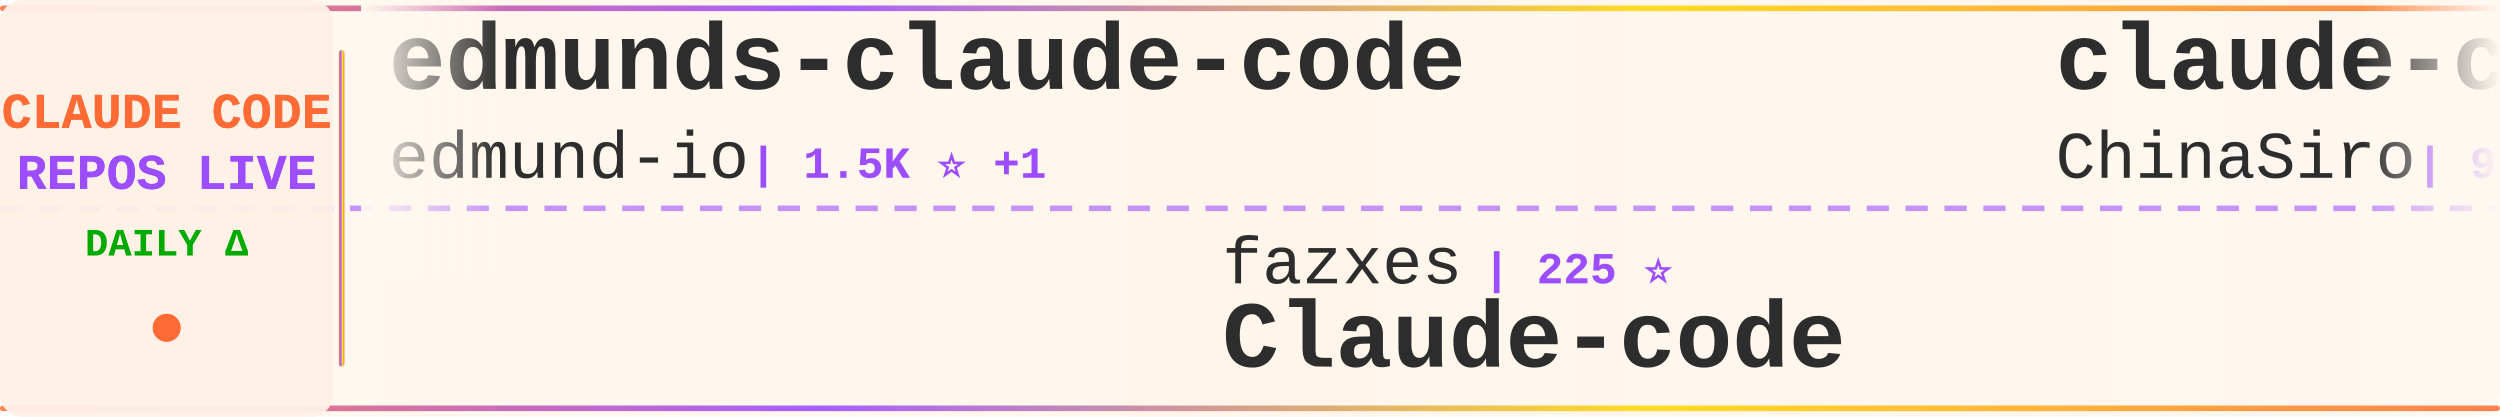
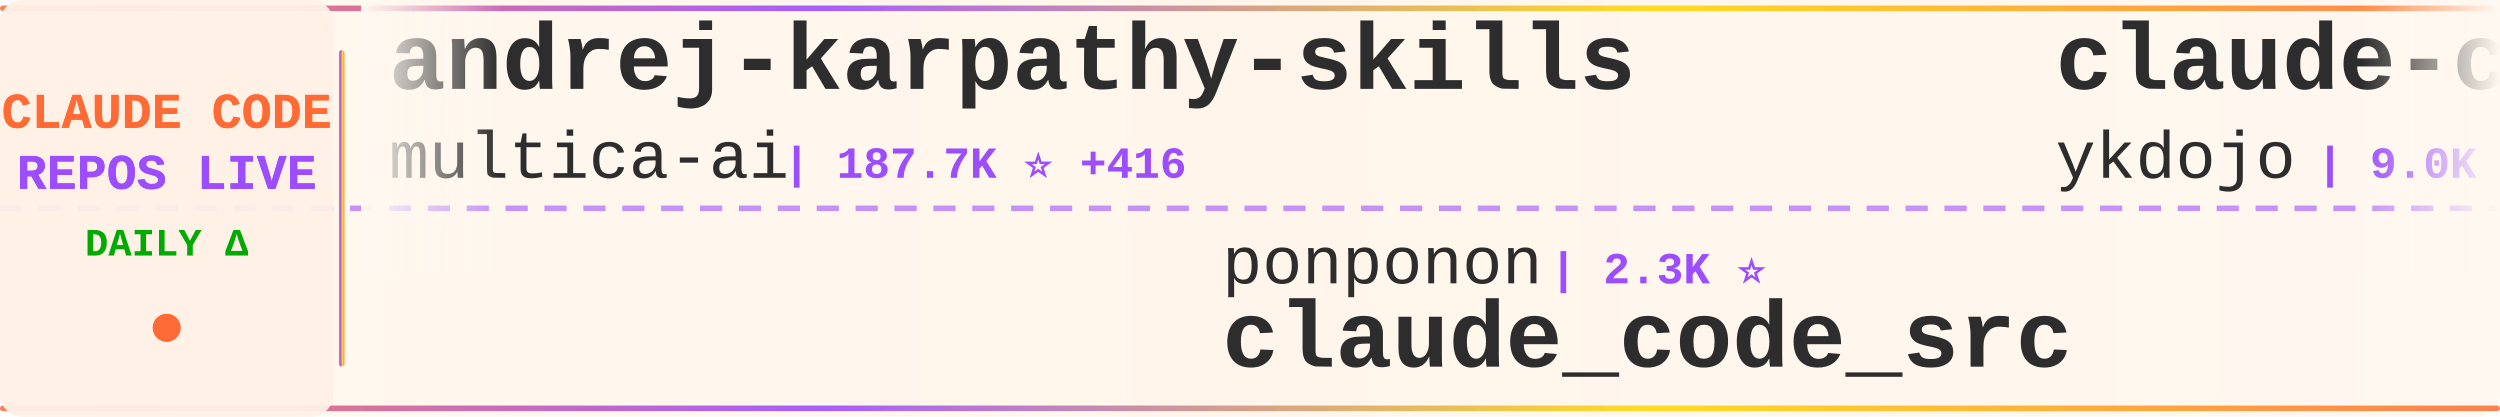
<svg xmlns="http://www.w3.org/2000/svg" width="900" height="150">
  <defs>
    <linearGradient id="tickerBg" x1="0%" y1="0%" x2="100%" y2="0%">
      <stop offset="0%" style="stop-color:#fff8f0;stop-opacity:0.98" />
      <stop offset="50%" style="stop-color:#fff5eb;stop-opacity:1" />
      <stop offset="100%" style="stop-color:#fff8f0;stop-opacity:0.98" />
    </linearGradient>
    <linearGradient id="borderGrad" x1="0%" y1="0%" x2="100%" y2="0%">
      <stop offset="0%" style="stop-color:#FF6B35;stop-opacity:0.85">
        <animate attributeName="stop-opacity" values="0.85;1;0.85" dur="2s" repeatCount="indefinite" />
      </stop>
      <stop offset="33%" style="stop-color:#9C4EFF;stop-opacity:0.9">
        <animate attributeName="stop-opacity" values="0.9;1;0.9" dur="2.2s" repeatCount="indefinite" />
      </stop>
      <stop offset="66%" style="stop-color:#FFD700;stop-opacity:0.85">
        <animate attributeName="stop-opacity" values="0.85;1;0.85" dur="1.8s" repeatCount="indefinite" />
      </stop>
      <stop offset="100%" style="stop-color:#FF6B35;stop-opacity:0.85">
        <animate attributeName="stop-opacity" values="0.85;1;0.85" dur="2s" repeatCount="indefinite" />
      </stop>
    </linearGradient>
    <filter id="textGlow">
      <feGaussianBlur stdDeviation="0.15" result="coloredBlur" />
      <feMerge>
        <feMergeNode in="coloredBlur" />
        <feMergeNode in="SourceGraphic" />
      </feMerge>
    </filter>
    <filter id="metricGlow">
      <feGaussianBlur stdDeviation="0.2" result="coloredBlur" />
      <feMerge>
        <feMergeNode in="coloredBlur" />
        <feMergeNode in="SourceGraphic" />
      </feMerge>
    </filter>
    <linearGradient id="leftFade" x1="0%" y1="0%" x2="100%" y2="0%">
      <stop offset="0%" style="stop-color:#fff8f0;stop-opacity:1" />
      <stop offset="100%" style="stop-color:#fff8f0;stop-opacity:0" />
    </linearGradient>
    <linearGradient id="rightFade" x1="0%" y1="0%" x2="100%" y2="0%">
      <stop offset="0%" style="stop-color:#fff8f0;stop-opacity:0" />
      <stop offset="100%" style="stop-color:#fff8f0;stop-opacity:1" />
    </linearGradient>
  </defs>
  <rect width="900" height="150" fill="url(#tickerBg)" rx="8" />
  <rect x="0" y="2" width="900" height="2" fill="url(#borderGrad)" rx="1" />
  <rect x="0" y="146" width="900" height="2" fill="url(#borderGrad)" rx="1" />
  <line x1="0" y1="75" x2="900" y2="75" stroke="#9C4EFF" stroke-width="2" stroke-dasharray="8 6" opacity="0.6" />
  <rect x="0" y="0" width="120" height="150" fill="#fff0e6" opacity="0.95" rx="8" />
  <text x="60" y="46" font-family="'Courier New', monospace" font-size="18" font-weight="bold" fill="#FF6B35" text-anchor="middle" filter="url(#textGlow)">
    CLAUDE CODE
  </text>
  <text x="60" y="68" font-family="'Courier New', monospace" font-size="18" font-weight="bold" fill="#9C4EFF" text-anchor="middle" filter="url(#textGlow)">
    REPOS LIVE
  </text>
  <text x="60" y="92" font-family="'Courier New', monospace" font-size="14" font-weight="bold" fill="#00aa00" text-anchor="middle">
    DAILY Δ
  </text>
  <circle cx="60" cy="118" r="5" fill="#FF6B35" filter="url(#metricGlow)">
    <animate attributeName="r" values="4;6;4" dur="1.5s" repeatCount="indefinite" />
    <animate attributeName="opacity" values="0.6;1;0.6" dur="1.5s" repeatCount="indefinite" />
  </circle>
  <rect x="122" y="18" width="2" height="114" fill="url(#borderGrad)" rx="1" />
  <clipPath id="tickerClip">
    <rect x="130" y="0" width="770" height="150" />
  </clipPath>
  <g clip-path="url(#tickerClip)">
    <g id="tickerItems">
      <animateTransform attributeName="transform" attributeType="XML" type="translate" from="0 0" to="-3000 0" dur="54s" repeatCount="indefinite" />
      <g transform="translate(0, 0)">
-         <text x="140" y="32" font-family="'Courier New', monospace" font-size="34" font-weight="bold" fill="#2d2d2d">edmunds-claude-code</text>
-         <text x="140" y="64" font-family="'Courier New', monospace" font-size="24" font-weight="normal" fill="#2d2d2d" opacity="1.0">edmund-io</text>
-         <text x="270" y="64" font-family="'Courier New', monospace" font-size="16" font-weight="bold" fill="#9C4EFF"> | 1.5K ⭐ +1</text>
+         <text x="140" y="32" font-family="'Courier New', monospace" font-size="34" font-weight="bold" fill="#2d2d2d">andrej-karpathy-skills</text>
+         <text x="140" y="64" font-family="'Courier New', monospace" font-size="24" font-weight="normal" fill="#2d2d2d" opacity="1.0">multica-ai</text>
+         <text x="282" y="64" font-family="'Courier New', monospace" font-size="16" font-weight="bold" fill="#9C4EFF"> | 187.7K ⭐ +416</text>
      </g>
      <g transform="translate(300, 0)">
-         <text x="140" y="102" font-family="'Courier New', monospace" font-size="24" font-weight="normal" fill="#2d2d2d" opacity="1.0">fazxes</text>
-         <text x="234" y="102" font-family="'Courier New', monospace" font-size="16" font-weight="bold" fill="#9C4EFF"> | 225 ⭐</text>
-         <text x="140" y="132" font-family="'Courier New', monospace" font-size="34" font-weight="bold" fill="#2d2d2d">Claude-code</text>
+         <text x="140" y="102" font-family="'Courier New', monospace" font-size="24" font-weight="normal" fill="#2d2d2d" opacity="1.0">ponponon</text>
+         <text x="258" y="102" font-family="'Courier New', monospace" font-size="16" font-weight="bold" fill="#9C4EFF"> | 2.3K ⭐</text>
+         <text x="140" y="132" font-family="'Courier New', monospace" font-size="34" font-weight="bold" fill="#2d2d2d">claude_code_src</text>
      </g>
      <g transform="translate(600, 0)">
-         <text x="140" y="32" font-family="'Courier New', monospace" font-size="34" font-weight="bold" fill="#2d2d2d">claude-code-sourcemap</text>
-         <text x="140" y="64" font-family="'Courier New', monospace" font-size="24" font-weight="normal" fill="#2d2d2d" opacity="1.0">ChinaSiro</text>
-         <text x="270" y="64" font-family="'Courier New', monospace" font-size="16" font-weight="bold" fill="#9C4EFF"> | 9.5K ⭐ +4</text>
+         <text x="140" y="32" font-family="'Courier New', monospace" font-size="34" font-weight="bold" fill="#2d2d2d">claude-code-tips</text>
+         <text x="140" y="64" font-family="'Courier New', monospace" font-size="24" font-weight="normal" fill="#2d2d2d" opacity="1.0">ykdojo</text>
+         <text x="234" y="64" font-family="'Courier New', monospace" font-size="16" font-weight="bold" fill="#9C4EFF"> | 9.0K ⭐ +5</text>
      </g>
      <g transform="translate(900, 0)">
-         <text x="140" y="102" font-family="'Courier New', monospace" font-size="24" font-weight="normal" fill="#2d2d2d" opacity="1.0">1rgs</text>
-         <text x="210" y="102" font-family="'Courier New', monospace" font-size="16" font-weight="bold" fill="#9C4EFF"> | 3.7K ⭐ +1</text>
-         <text x="140" y="132" font-family="'Courier New', monospace" font-size="34" font-weight="bold" fill="#2d2d2d">claude-code-proxy</text>
+         <text x="140" y="102" font-family="'Courier New', monospace" font-size="24" font-weight="normal" fill="#2d2d2d" opacity="1.0">lorryjovens-hub</text>
+         <text x="342" y="102" font-family="'Courier New', monospace" font-size="16" font-weight="bold" fill="#9C4EFF"> | 1.7K ⭐ +1</text>
+         <text x="140" y="132" font-family="'Courier New', monospace" font-size="34" font-weight="bold" fill="#2d2d2d">claude-code-rust</text>
      </g>
      <g transform="translate(1200, 0)">
+         <text x="140" y="32" font-family="'Courier New', monospace" font-size="34" font-weight="bold" fill="#2d2d2d">claude-code-webui</text>
+         <text x="140" y="64" font-family="'Courier New', monospace" font-size="24" font-weight="normal" fill="#2d2d2d" opacity="1.0">sugyan</text>
+         <text x="234" y="64" font-family="'Courier New', monospace" font-size="16" font-weight="bold" fill="#9C4EFF"> | 1.1K ⭐</text>
+       </g>
+       <g transform="translate(1500, 0)">
+         <text x="140" y="102" font-family="'Courier New', monospace" font-size="24" font-weight="normal" fill="#2d2d2d" opacity="1.0">777genius</text>
+         <text x="270" y="102" font-family="'Courier New', monospace" font-size="16" font-weight="bold" fill="#9C4EFF"> | 918 ⭐</text>
+         <text x="140" y="132" font-family="'Courier New', monospace" font-size="34" font-weight="bold" fill="#2d2d2d">claude-code-source-code</text>
+       </g>
+       <g transform="translate(1800, 0)">
+         <text x="140" y="32" font-family="'Courier New', monospace" font-size="34" font-weight="bold" fill="#2d2d2d">claude-code-settings</text>
+         <text x="140" y="64" font-family="'Courier New', monospace" font-size="24" font-weight="normal" fill="#2d2d2d" opacity="1.0">feiskyer</text>
+         <text x="258" y="64" font-family="'Courier New', monospace" font-size="16" font-weight="bold" fill="#9C4EFF"> | 1.6K ⭐</text>
+       </g>
+       <g transform="translate(2100, 0)">
+         <text x="140" y="102" font-family="'Courier New', monospace" font-size="24" font-weight="normal" fill="#2d2d2d" opacity="1.0">Chachamaru127</text>
+         <text x="318" y="102" font-family="'Courier New', monospace" font-size="16" font-weight="bold" fill="#9C4EFF"> | 2.9K ⭐ +9</text>
+         <text x="140" y="132" font-family="'Courier New', monospace" font-size="34" font-weight="bold" fill="#2d2d2d">claude-code-harness</text>
+       </g>
+       <g transform="translate(2400, 0)">
+         <text x="140" y="32" font-family="'Courier New', monospace" font-size="34" font-weight="bold" fill="#2d2d2d">Claude-Code-Usage-Monito...</text>
+         <text x="140" y="64" font-family="'Courier New', monospace" font-size="24" font-weight="normal" fill="#2d2d2d" opacity="1.0">Maciek-roboblog</text>
+         <text x="342" y="64" font-family="'Courier New', monospace" font-size="16" font-weight="bold" fill="#9C4EFF"> | 8.4K ⭐ +10</text>
+       </g>
+       <g transform="translate(2700, 0)">
+         <text x="140" y="102" font-family="'Courier New', monospace" font-size="24" font-weight="normal" fill="#2d2d2d" opacity="1.0">oboard</text>
+         <text x="234" y="102" font-family="'Courier New', monospace" font-size="16" font-weight="bold" fill="#9C4EFF"> | 3.2K ⭐ +3</text>
+         <text x="140" y="132" font-family="'Courier New', monospace" font-size="34" font-weight="bold" fill="#2d2d2d">claude-code-rev</text>
+       </g>
+       <g transform="translate(3000, 0)">
        <text x="140" y="32" font-family="'Courier New', monospace" font-size="34" font-weight="bold" fill="#2d2d2d">andrej-karpathy-skills</text>
        <text x="140" y="64" font-family="'Courier New', monospace" font-size="24" font-weight="normal" fill="#2d2d2d" opacity="1.0">multica-ai</text>
-         <text x="282" y="64" font-family="'Courier New', monospace" font-size="16" font-weight="bold" fill="#9C4EFF"> | 187.7K ⭐ +407</text>
-       </g>
-       <g transform="translate(1500, 0)">
-         <text x="140" y="102" font-family="'Courier New', monospace" font-size="24" font-weight="normal" fill="#2d2d2d" opacity="1.0">alejandrobalderas</text>
-         <text x="366" y="102" font-family="'Courier New', monospace" font-size="16" font-weight="bold" fill="#9C4EFF"> | 2.4K ⭐ +4</text>
-         <text x="140" y="132" font-family="'Courier New', monospace" font-size="34" font-weight="bold" fill="#2d2d2d">claude-code-from-source</text>
-       </g>
-       <g transform="translate(1800, 0)">
-         <text x="140" y="32" font-family="'Courier New', monospace" font-size="34" font-weight="bold" fill="#2d2d2d">claude-code-workflows</text>
-         <text x="140" y="64" font-family="'Courier New', monospace" font-size="24" font-weight="normal" fill="#2d2d2d" opacity="1.0">OneRedOak</text>
-         <text x="270" y="64" font-family="'Courier New', monospace" font-size="16" font-weight="bold" fill="#9C4EFF"> | 3.9K ⭐ +1</text>
-       </g>
-       <g transform="translate(2100, 0)">
-         <text x="140" y="102" font-family="'Courier New', monospace" font-size="24" font-weight="normal" fill="#2d2d2d" opacity="1.0">Piebald-AI</text>
-         <text x="282" y="102" font-family="'Courier New', monospace" font-size="16" font-weight="bold" fill="#9C4EFF"> | 11.6K ⭐ +23</text>
-         <text x="140" y="132" font-family="'Courier New', monospace" font-size="34" font-weight="bold" fill="#2d2d2d">claude-code-system-promp...</text>
-       </g>
-       <g transform="translate(2400, 0)">
-         <text x="140" y="32" font-family="'Courier New', monospace" font-size="34" font-weight="bold" fill="#2d2d2d">claude-skills</text>
-         <text x="140" y="64" font-family="'Courier New', monospace" font-size="24" font-weight="normal" fill="#2d2d2d" opacity="1.0">alirezarezvani</text>
-         <text x="330" y="64" font-family="'Courier New', monospace" font-size="16" font-weight="bold" fill="#9C4EFF"> | 20.2K ⭐ +343</text>
-       </g>
-       <g transform="translate(2700, 0)">
-         <text x="140" y="102" font-family="'Courier New', monospace" font-size="24" font-weight="normal" fill="#2d2d2d" opacity="1.0">disler</text>
-         <text x="234" y="102" font-family="'Courier New', monospace" font-size="16" font-weight="bold" fill="#9C4EFF"> | 3.8K ⭐ +4</text>
-         <text x="140" y="132" font-family="'Courier New', monospace" font-size="34" font-weight="bold" fill="#2d2d2d">claude-code-hooks-master...</text>
-       </g>
-       <g transform="translate(3000, 0)">
-         <text x="140" y="32" font-family="'Courier New', monospace" font-size="34" font-weight="bold" fill="#2d2d2d">edmunds-claude-code</text>
-         <text x="140" y="64" font-family="'Courier New', monospace" font-size="24" font-weight="normal" fill="#2d2d2d" opacity="1.0">edmund-io</text>
-         <text x="270" y="64" font-family="'Courier New', monospace" font-size="16" font-weight="bold" fill="#9C4EFF"> | 1.5K ⭐ +1</text>
+         <text x="282" y="64" font-family="'Courier New', monospace" font-size="16" font-weight="bold" fill="#9C4EFF"> | 187.7K ⭐ +416</text>
      </g>
      <g transform="translate(3300, 0)">
-         <text x="140" y="102" font-family="'Courier New', monospace" font-size="24" font-weight="normal" fill="#2d2d2d" opacity="1.0">fazxes</text>
-         <text x="234" y="102" font-family="'Courier New', monospace" font-size="16" font-weight="bold" fill="#9C4EFF"> | 225 ⭐</text>
-         <text x="140" y="132" font-family="'Courier New', monospace" font-size="34" font-weight="bold" fill="#2d2d2d">Claude-code</text>
+         <text x="140" y="102" font-family="'Courier New', monospace" font-size="24" font-weight="normal" fill="#2d2d2d" opacity="1.0">ponponon</text>
+         <text x="258" y="102" font-family="'Courier New', monospace" font-size="16" font-weight="bold" fill="#9C4EFF"> | 2.3K ⭐</text>
+         <text x="140" y="132" font-family="'Courier New', monospace" font-size="34" font-weight="bold" fill="#2d2d2d">claude_code_src</text>
      </g>
      <g transform="translate(3600, 0)">
-         <text x="140" y="32" font-family="'Courier New', monospace" font-size="34" font-weight="bold" fill="#2d2d2d">claude-code-sourcemap</text>
-         <text x="140" y="64" font-family="'Courier New', monospace" font-size="24" font-weight="normal" fill="#2d2d2d" opacity="1.0">ChinaSiro</text>
-         <text x="270" y="64" font-family="'Courier New', monospace" font-size="16" font-weight="bold" fill="#9C4EFF"> | 9.5K ⭐ +4</text>
+         <text x="140" y="32" font-family="'Courier New', monospace" font-size="34" font-weight="bold" fill="#2d2d2d">claude-code-tips</text>
+         <text x="140" y="64" font-family="'Courier New', monospace" font-size="24" font-weight="normal" fill="#2d2d2d" opacity="1.0">ykdojo</text>
+         <text x="234" y="64" font-family="'Courier New', monospace" font-size="16" font-weight="bold" fill="#9C4EFF"> | 9.0K ⭐ +5</text>
      </g>
      <g transform="translate(3900, 0)">
-         <text x="140" y="102" font-family="'Courier New', monospace" font-size="24" font-weight="normal" fill="#2d2d2d" opacity="1.0">1rgs</text>
-         <text x="210" y="102" font-family="'Courier New', monospace" font-size="16" font-weight="bold" fill="#9C4EFF"> | 3.7K ⭐ +1</text>
-         <text x="140" y="132" font-family="'Courier New', monospace" font-size="34" font-weight="bold" fill="#2d2d2d">claude-code-proxy</text>
+         <text x="140" y="102" font-family="'Courier New', monospace" font-size="24" font-weight="normal" fill="#2d2d2d" opacity="1.0">lorryjovens-hub</text>
+         <text x="342" y="102" font-family="'Courier New', monospace" font-size="16" font-weight="bold" fill="#9C4EFF"> | 1.7K ⭐ +1</text>
+         <text x="140" y="132" font-family="'Courier New', monospace" font-size="34" font-weight="bold" fill="#2d2d2d">claude-code-rust</text>
      </g>
    </g>
  </g>
  <rect x="130" y="0" width="50" height="100" fill="url(#leftFade)" />
  <rect x="850" y="0" width="50" height="100" fill="url(#rightFade)" />
</svg>
